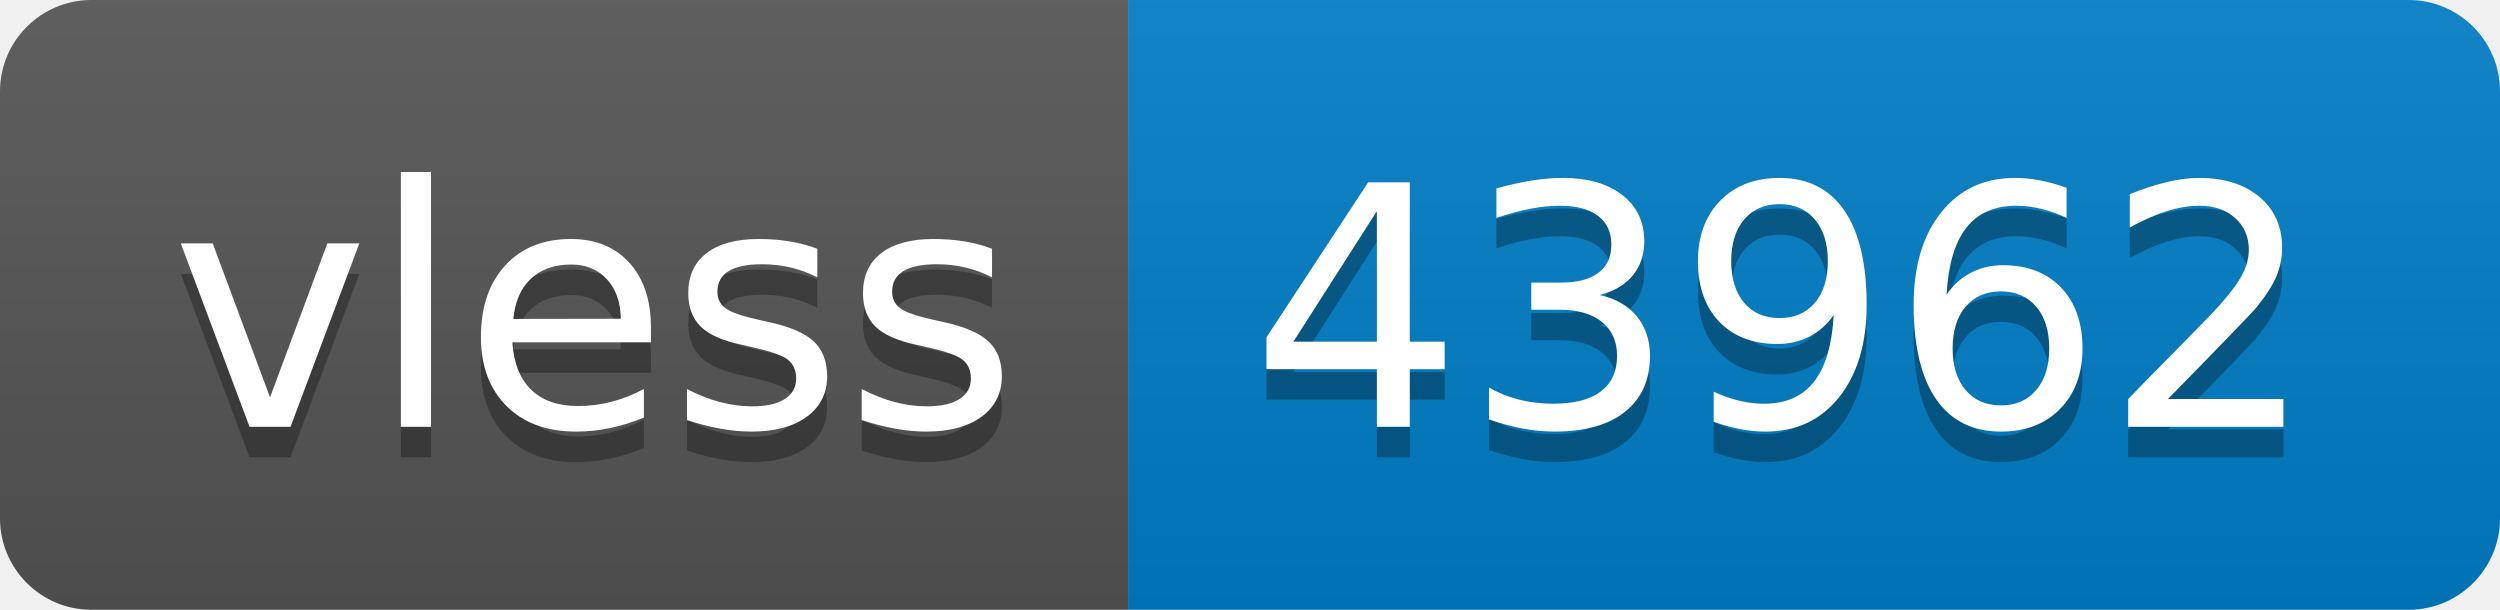
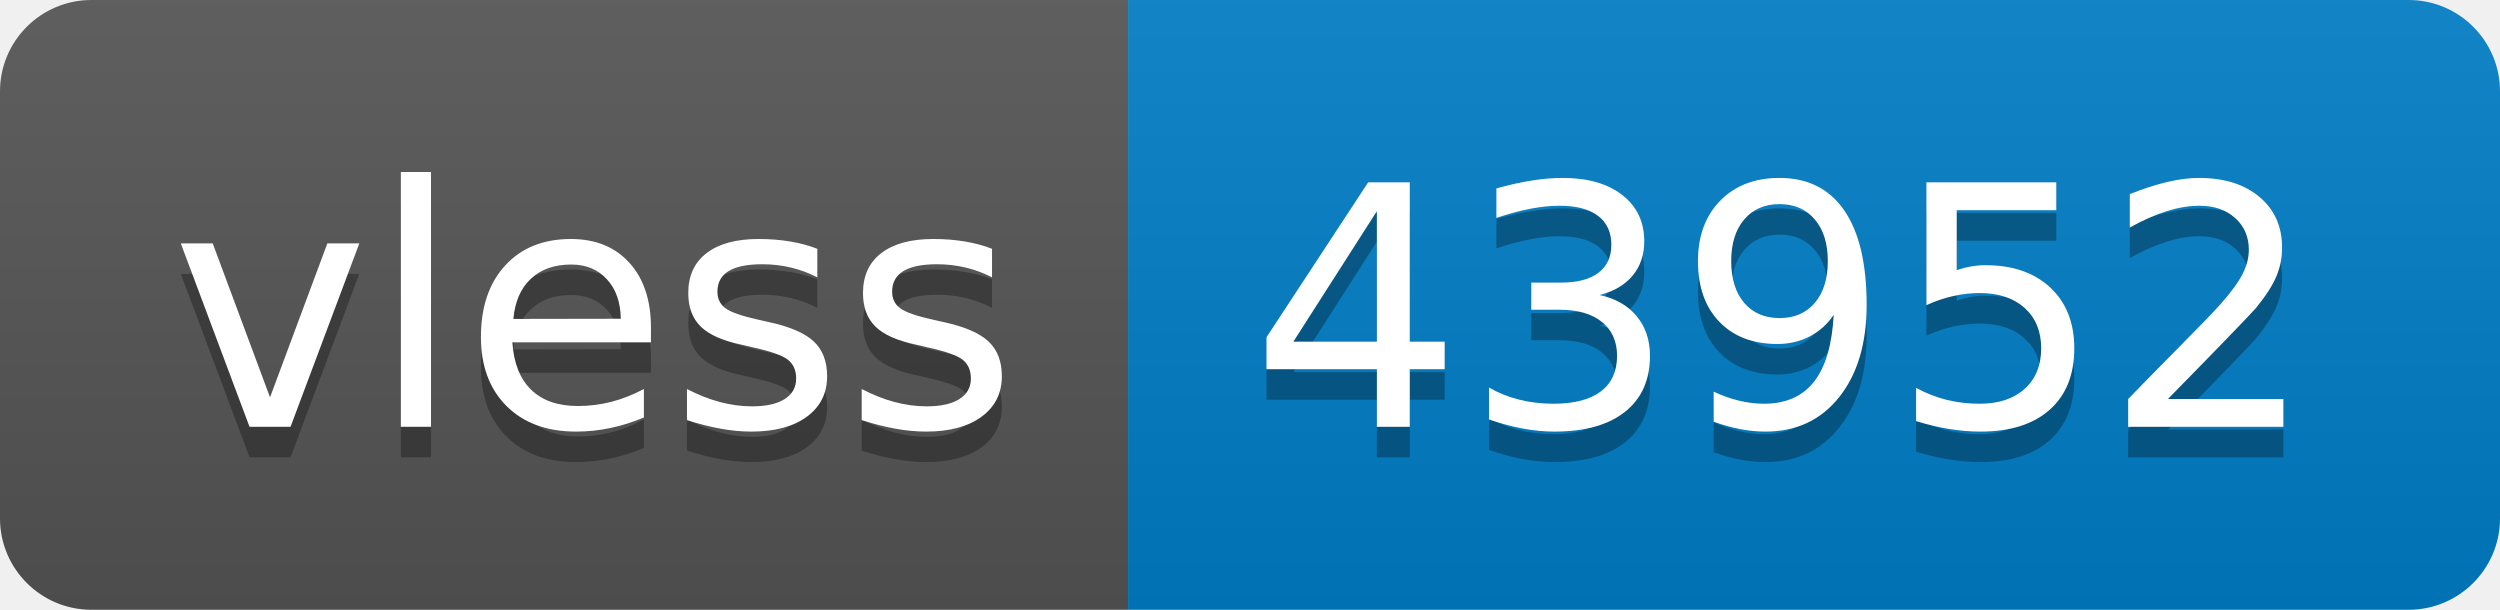
- <svg xmlns="http://www.w3.org/2000/svg" width="82" height="20" role="img" aria-label="vless: 43962">
+ <svg xmlns="http://www.w3.org/2000/svg" width="82" height="20" role="img" aria-label="vless: 43952">
  <linearGradient id="s" x2="0" y2="100%">
    <stop offset="0" stop-color="#bbb" stop-opacity=".1" />
    <stop offset="1" stop-opacity=".1" />
  </linearGradient>
  <clipPath id="r">
    <rect width="82" height="20" rx="3" fill="#fff" />
  </clipPath>
  <g clip-path="url(#r)">
    <rect width="37" height="20" fill="#555" />
    <rect x="37" width="45" height="20" fill="#007ec6" />
    <rect width="82" height="20" fill="url(#s)" />
  </g>
  <g fill="#fff" text-anchor="middle" font-family="Verdana,Geneva,DejaVu Sans,sans-serif" text-rendering="geometricPrecision" font-size="110">
    <text aria-hidden="true" x="195" y="150" fill="#010101" fill-opacity=".3" transform="scale(.1)" textLength="270">vless</text>
    <text x="195" y="140" transform="scale(.1)" fill="#fff" textLength="270">vless</text>
-     <text aria-hidden="true" x="585" y="150" fill="#010101" fill-opacity=".3" transform="scale(.1)" textLength="350">43962</text>
-     <text x="585" y="140" transform="scale(.1)" fill="#fff" textLength="350">43962</text>
+     <text aria-hidden="true" x="585" y="150" fill="#010101" fill-opacity=".3" transform="scale(.1)" textLength="350">43952</text>
+     <text x="585" y="140" transform="scale(.1)" fill="#fff" textLength="350">43952</text>
  </g>
</svg>
